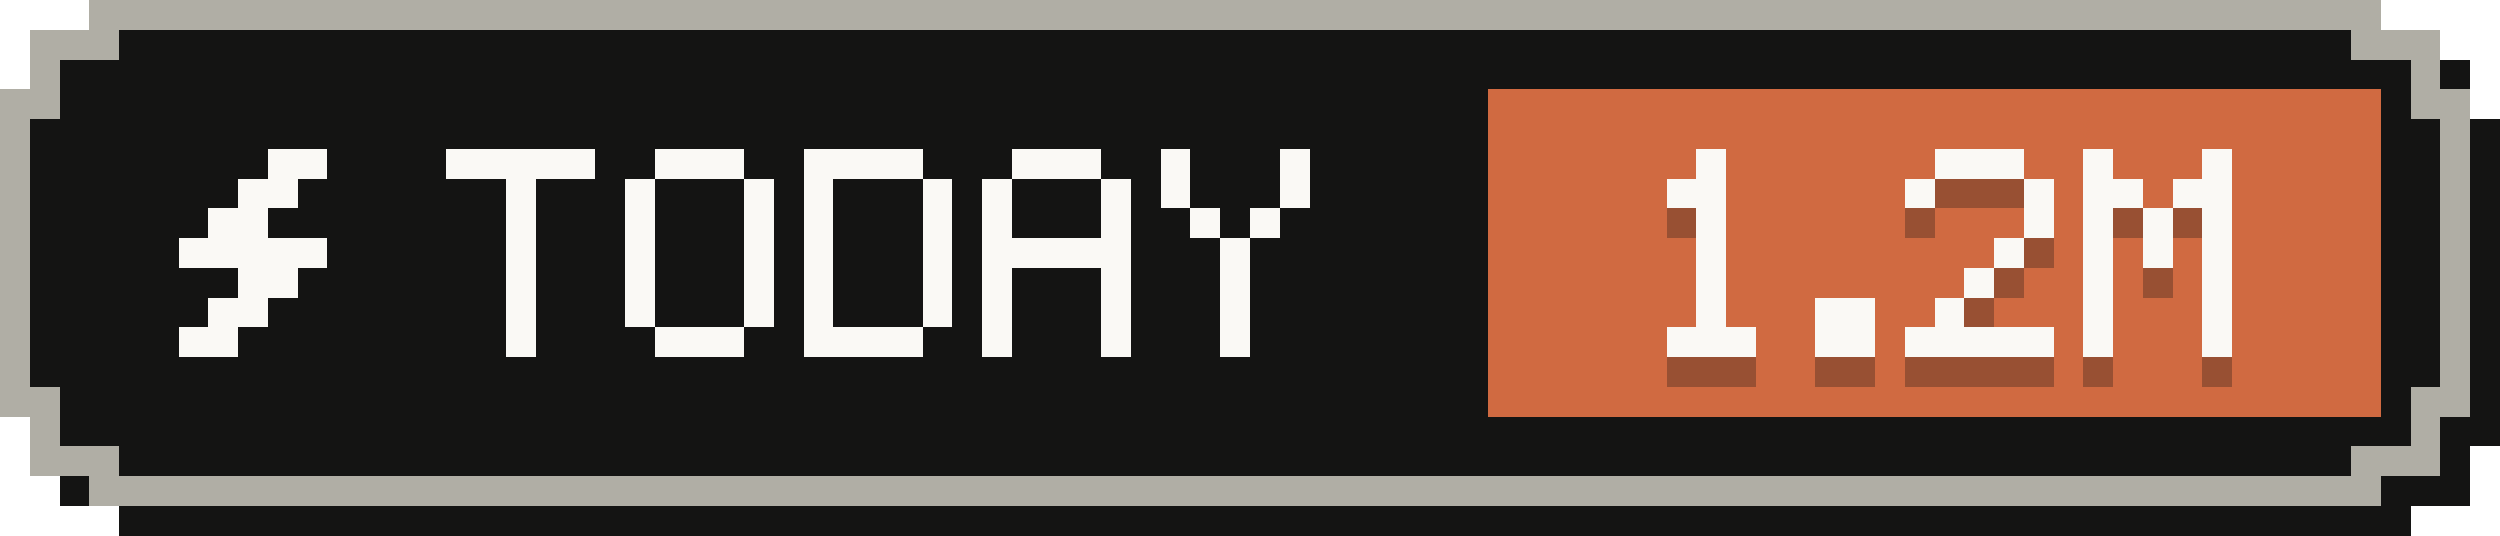
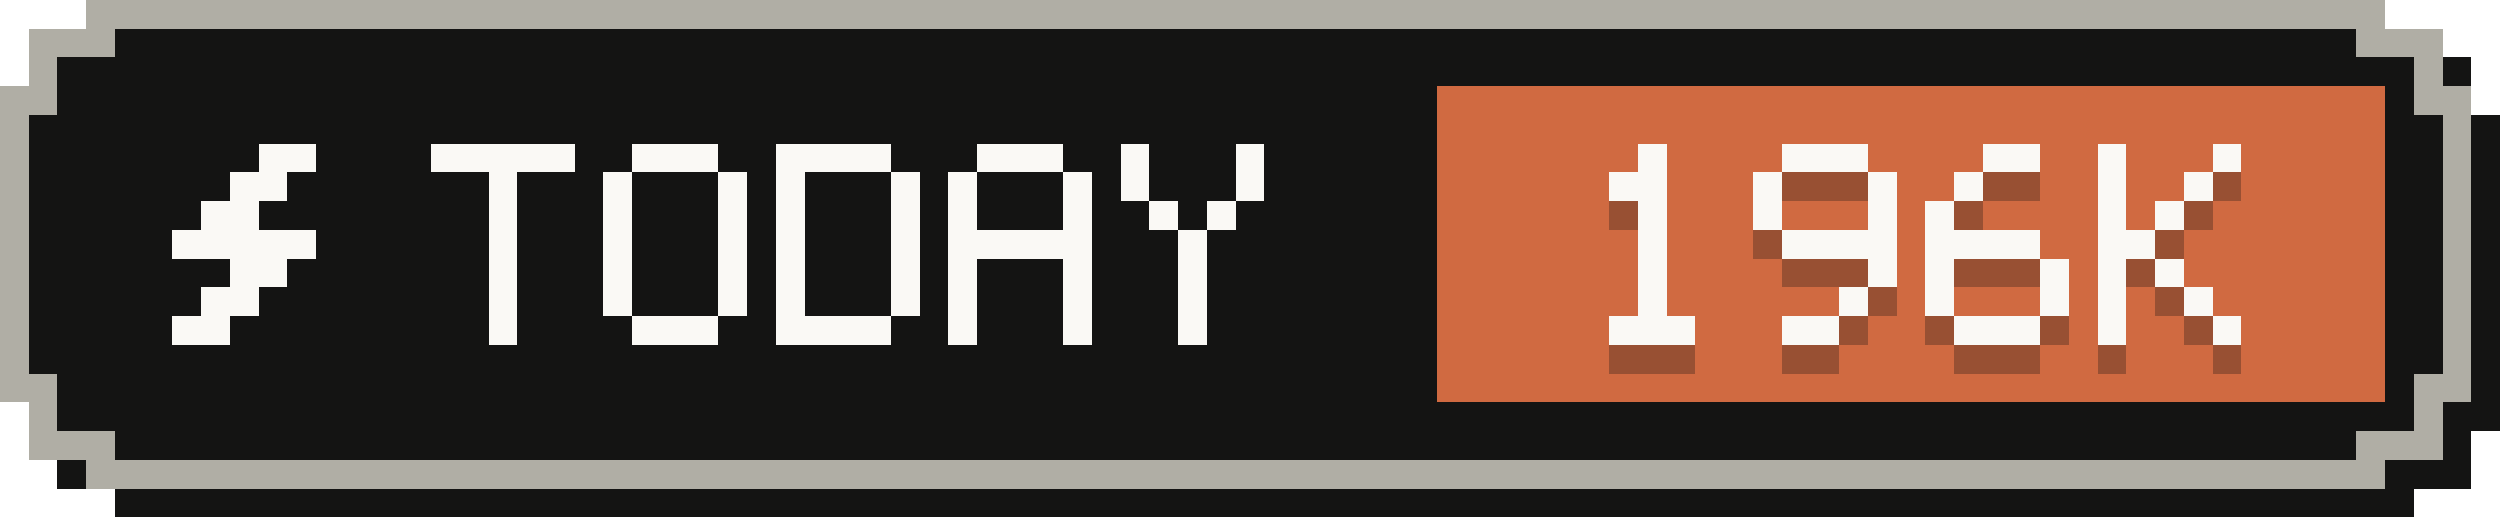
- <svg xmlns="http://www.w3.org/2000/svg" width="84" height="18" viewBox="0 0 84 18" role="img" aria-label="Tokens today: 1.2M">
+ <svg xmlns="http://www.w3.org/2000/svg" width="87" height="18" viewBox="0 0 87 18" role="img" aria-label="Tokens today: 196K">
  <g shape-rendering="crispEdges">
-     <path fill="#141413" d="M4,1 H81 V2 H83 V4 H84 V15 H83 V17 H81 V18 H4 V17 H2 V15 H1 V4 H2 V2 H4 Z" />
-     <path fill="#b0aea5" d="M3,0 H80 V1 H82 V3 H83 V14 H82 V16 H80 V17 H3 V16 H1 V14 H0 V3 H1 V1 H3 Z" />
-     <path fill="#141413" d="M4,1 H79 V2 H81 V4 H82 V13 H81 V15 H79 V16 H4 V15 H2 V13 H1 V4 H2 V2 H4 Z" />
-     <rect fill="#d06a41" x="50" y="3" width="30" height="11" />
+     <path fill="#141413" d="M4,1 H84 V2 H86 V4 H87 V15 H86 V17 H84 V18 H4 V17 H2 V15 H1 V4 H2 V2 H4 Z" />
+     <path fill="#b0aea5" d="M3,0 H83 V1 H85 V3 H86 V14 H85 V16 H83 V17 H3 V16 H1 V14 H0 V3 H1 V1 H3 Z" />
+     <path fill="#141413" d="M4,1 H82 V2 H84 V4 H85 V13 H84 V15 H82 V16 H4 V15 H2 V13 H1 V4 H2 V2 H4 Z" />
+     <rect fill="#d06a41" x="50" y="3" width="33" height="11" />
    <g fill="#faf9f5">
      <rect x="9" y="5" width="2" height="1" />
      <rect x="8" y="6" width="2" height="1" />
      <rect x="7" y="7" width="2" height="1" />
      <rect x="6" y="8" width="5" height="1" />
      <rect x="8" y="9" width="2" height="1" />
      <rect x="7" y="10" width="2" height="1" />
      <rect x="6" y="11" width="2" height="1" />
    </g>
    <g fill="#faf9f5">
      <rect x="15" y="5" width="5" height="1" />
      <rect x="17" y="6" width="1" height="1" />
      <rect x="17" y="7" width="1" height="1" />
      <rect x="17" y="8" width="1" height="1" />
      <rect x="17" y="9" width="1" height="1" />
      <rect x="17" y="10" width="1" height="1" />
      <rect x="17" y="11" width="1" height="1" />
      <rect x="22" y="5" width="3" height="1" />
      <rect x="21" y="6" width="1" height="1" />
      <rect x="25" y="6" width="1" height="1" />
      <rect x="21" y="7" width="1" height="1" />
      <rect x="25" y="7" width="1" height="1" />
      <rect x="21" y="8" width="1" height="1" />
      <rect x="25" y="8" width="1" height="1" />
      <rect x="21" y="9" width="1" height="1" />
      <rect x="25" y="9" width="1" height="1" />
      <rect x="21" y="10" width="1" height="1" />
      <rect x="25" y="10" width="1" height="1" />
      <rect x="22" y="11" width="3" height="1" />
      <rect x="27" y="5" width="4" height="1" />
      <rect x="27" y="6" width="1" height="1" />
      <rect x="31" y="6" width="1" height="1" />
      <rect x="27" y="7" width="1" height="1" />
      <rect x="31" y="7" width="1" height="1" />
      <rect x="27" y="8" width="1" height="1" />
      <rect x="31" y="8" width="1" height="1" />
      <rect x="27" y="9" width="1" height="1" />
      <rect x="31" y="9" width="1" height="1" />
      <rect x="27" y="10" width="1" height="1" />
      <rect x="31" y="10" width="1" height="1" />
      <rect x="27" y="11" width="4" height="1" />
      <rect x="34" y="5" width="3" height="1" />
      <rect x="33" y="6" width="1" height="1" />
      <rect x="37" y="6" width="1" height="1" />
      <rect x="33" y="7" width="1" height="1" />
      <rect x="37" y="7" width="1" height="1" />
      <rect x="33" y="8" width="5" height="1" />
      <rect x="33" y="9" width="1" height="1" />
      <rect x="37" y="9" width="1" height="1" />
      <rect x="33" y="10" width="1" height="1" />
      <rect x="37" y="10" width="1" height="1" />
      <rect x="33" y="11" width="1" height="1" />
      <rect x="37" y="11" width="1" height="1" />
      <rect x="39" y="5" width="1" height="1" />
      <rect x="43" y="5" width="1" height="1" />
      <rect x="39" y="6" width="1" height="1" />
      <rect x="43" y="6" width="1" height="1" />
      <rect x="40" y="7" width="1" height="1" />
      <rect x="42" y="7" width="1" height="1" />
      <rect x="41" y="8" width="1" height="1" />
      <rect x="41" y="9" width="1" height="1" />
      <rect x="41" y="10" width="1" height="1" />
      <rect x="41" y="11" width="1" height="1" />
    </g>
    <g fill="#141413" fill-opacity=".3">
      <rect x="57" y="6" width="1" height="1" />
      <rect x="56" y="7" width="2" height="1" />
      <rect x="57" y="8" width="1" height="1" />
      <rect x="57" y="9" width="1" height="1" />
      <rect x="57" y="10" width="1" height="1" />
      <rect x="57" y="11" width="1" height="1" />
      <rect x="56" y="12" width="3" height="1" />
-       <rect x="61" y="11" width="2" height="1" />
-       <rect x="61" y="12" width="2" height="1" />
-       <rect x="65" y="6" width="3" height="1" />
-       <rect x="64" y="7" width="1" height="1" />
+       <rect x="62" y="6" width="3" height="1" />
+       <rect x="61" y="7" width="1" height="1" />
+       <rect x="65" y="7" width="1" height="1" />
+       <rect x="61" y="8" width="1" height="1" />
+       <rect x="65" y="8" width="1" height="1" />
+       <rect x="62" y="9" width="4" height="1" />
+       <rect x="65" y="10" width="1" height="1" />
+       <rect x="64" y="11" width="1" height="1" />
+       <rect x="62" y="12" width="2" height="1" />
+       <rect x="69" y="6" width="2" height="1" />
      <rect x="68" y="7" width="1" height="1" />
-       <rect x="68" y="8" width="1" height="1" />
-       <rect x="67" y="9" width="1" height="1" />
-       <rect x="66" y="10" width="1" height="1" />
-       <rect x="65" y="11" width="1" height="1" />
-       <rect x="64" y="12" width="5" height="1" />
-       <rect x="70" y="6" width="1" height="1" />
-       <rect x="74" y="6" width="1" height="1" />
-       <rect x="70" y="7" width="2" height="1" />
-       <rect x="73" y="7" width="2" height="1" />
-       <rect x="70" y="8" width="1" height="1" />
-       <rect x="72" y="8" width="1" height="1" />
-       <rect x="74" y="8" width="1" height="1" />
-       <rect x="70" y="9" width="1" height="1" />
-       <rect x="72" y="9" width="1" height="1" />
-       <rect x="74" y="9" width="1" height="1" />
-       <rect x="70" y="10" width="1" height="1" />
-       <rect x="74" y="10" width="1" height="1" />
-       <rect x="70" y="11" width="1" height="1" />
-       <rect x="74" y="11" width="1" height="1" />
-       <rect x="70" y="12" width="1" height="1" />
-       <rect x="74" y="12" width="1" height="1" />
+       <rect x="67" y="8" width="1" height="1" />
+       <rect x="67" y="9" width="4" height="1" />
+       <rect x="67" y="10" width="1" height="1" />
+       <rect x="71" y="10" width="1" height="1" />
+       <rect x="67" y="11" width="1" height="1" />
+       <rect x="71" y="11" width="1" height="1" />
+       <rect x="68" y="12" width="3" height="1" />
+       <rect x="73" y="6" width="1" height="1" />
+       <rect x="77" y="6" width="1" height="1" />
+       <rect x="73" y="7" width="1" height="1" />
+       <rect x="76" y="7" width="1" height="1" />
+       <rect x="73" y="8" width="1" height="1" />
+       <rect x="75" y="8" width="1" height="1" />
+       <rect x="73" y="9" width="2" height="1" />
+       <rect x="73" y="10" width="1" height="1" />
+       <rect x="75" y="10" width="1" height="1" />
+       <rect x="73" y="11" width="1" height="1" />
+       <rect x="76" y="11" width="1" height="1" />
+       <rect x="73" y="12" width="1" height="1" />
+       <rect x="77" y="12" width="1" height="1" />
    </g>
    <g fill="#faf9f5">
      <rect x="57" y="5" width="1" height="1" />
      <rect x="56" y="6" width="2" height="1" />
      <rect x="57" y="7" width="1" height="1" />
      <rect x="57" y="8" width="1" height="1" />
      <rect x="57" y="9" width="1" height="1" />
      <rect x="57" y="10" width="1" height="1" />
      <rect x="56" y="11" width="3" height="1" />
-       <rect x="61" y="10" width="2" height="1" />
-       <rect x="61" y="11" width="2" height="1" />
-       <rect x="65" y="5" width="3" height="1" />
-       <rect x="64" y="6" width="1" height="1" />
+       <rect x="62" y="5" width="3" height="1" />
+       <rect x="61" y="6" width="1" height="1" />
+       <rect x="65" y="6" width="1" height="1" />
+       <rect x="61" y="7" width="1" height="1" />
+       <rect x="65" y="7" width="1" height="1" />
+       <rect x="62" y="8" width="4" height="1" />
+       <rect x="65" y="9" width="1" height="1" />
+       <rect x="64" y="10" width="1" height="1" />
+       <rect x="62" y="11" width="2" height="1" />
+       <rect x="69" y="5" width="2" height="1" />
      <rect x="68" y="6" width="1" height="1" />
-       <rect x="68" y="7" width="1" height="1" />
-       <rect x="67" y="8" width="1" height="1" />
-       <rect x="66" y="9" width="1" height="1" />
-       <rect x="65" y="10" width="1" height="1" />
-       <rect x="64" y="11" width="5" height="1" />
-       <rect x="70" y="5" width="1" height="1" />
-       <rect x="74" y="5" width="1" height="1" />
-       <rect x="70" y="6" width="2" height="1" />
-       <rect x="73" y="6" width="2" height="1" />
-       <rect x="70" y="7" width="1" height="1" />
-       <rect x="72" y="7" width="1" height="1" />
-       <rect x="74" y="7" width="1" height="1" />
-       <rect x="70" y="8" width="1" height="1" />
-       <rect x="72" y="8" width="1" height="1" />
-       <rect x="74" y="8" width="1" height="1" />
-       <rect x="70" y="9" width="1" height="1" />
-       <rect x="74" y="9" width="1" height="1" />
-       <rect x="70" y="10" width="1" height="1" />
-       <rect x="74" y="10" width="1" height="1" />
-       <rect x="70" y="11" width="1" height="1" />
-       <rect x="74" y="11" width="1" height="1" />
+       <rect x="67" y="7" width="1" height="1" />
+       <rect x="67" y="8" width="4" height="1" />
+       <rect x="67" y="9" width="1" height="1" />
+       <rect x="71" y="9" width="1" height="1" />
+       <rect x="67" y="10" width="1" height="1" />
+       <rect x="71" y="10" width="1" height="1" />
+       <rect x="68" y="11" width="3" height="1" />
+       <rect x="73" y="5" width="1" height="1" />
+       <rect x="77" y="5" width="1" height="1" />
+       <rect x="73" y="6" width="1" height="1" />
+       <rect x="76" y="6" width="1" height="1" />
+       <rect x="73" y="7" width="1" height="1" />
+       <rect x="75" y="7" width="1" height="1" />
+       <rect x="73" y="8" width="2" height="1" />
+       <rect x="73" y="9" width="1" height="1" />
+       <rect x="75" y="9" width="1" height="1" />
+       <rect x="73" y="10" width="1" height="1" />
+       <rect x="76" y="10" width="1" height="1" />
+       <rect x="73" y="11" width="1" height="1" />
+       <rect x="77" y="11" width="1" height="1" />
    </g>
  </g>
</svg>
